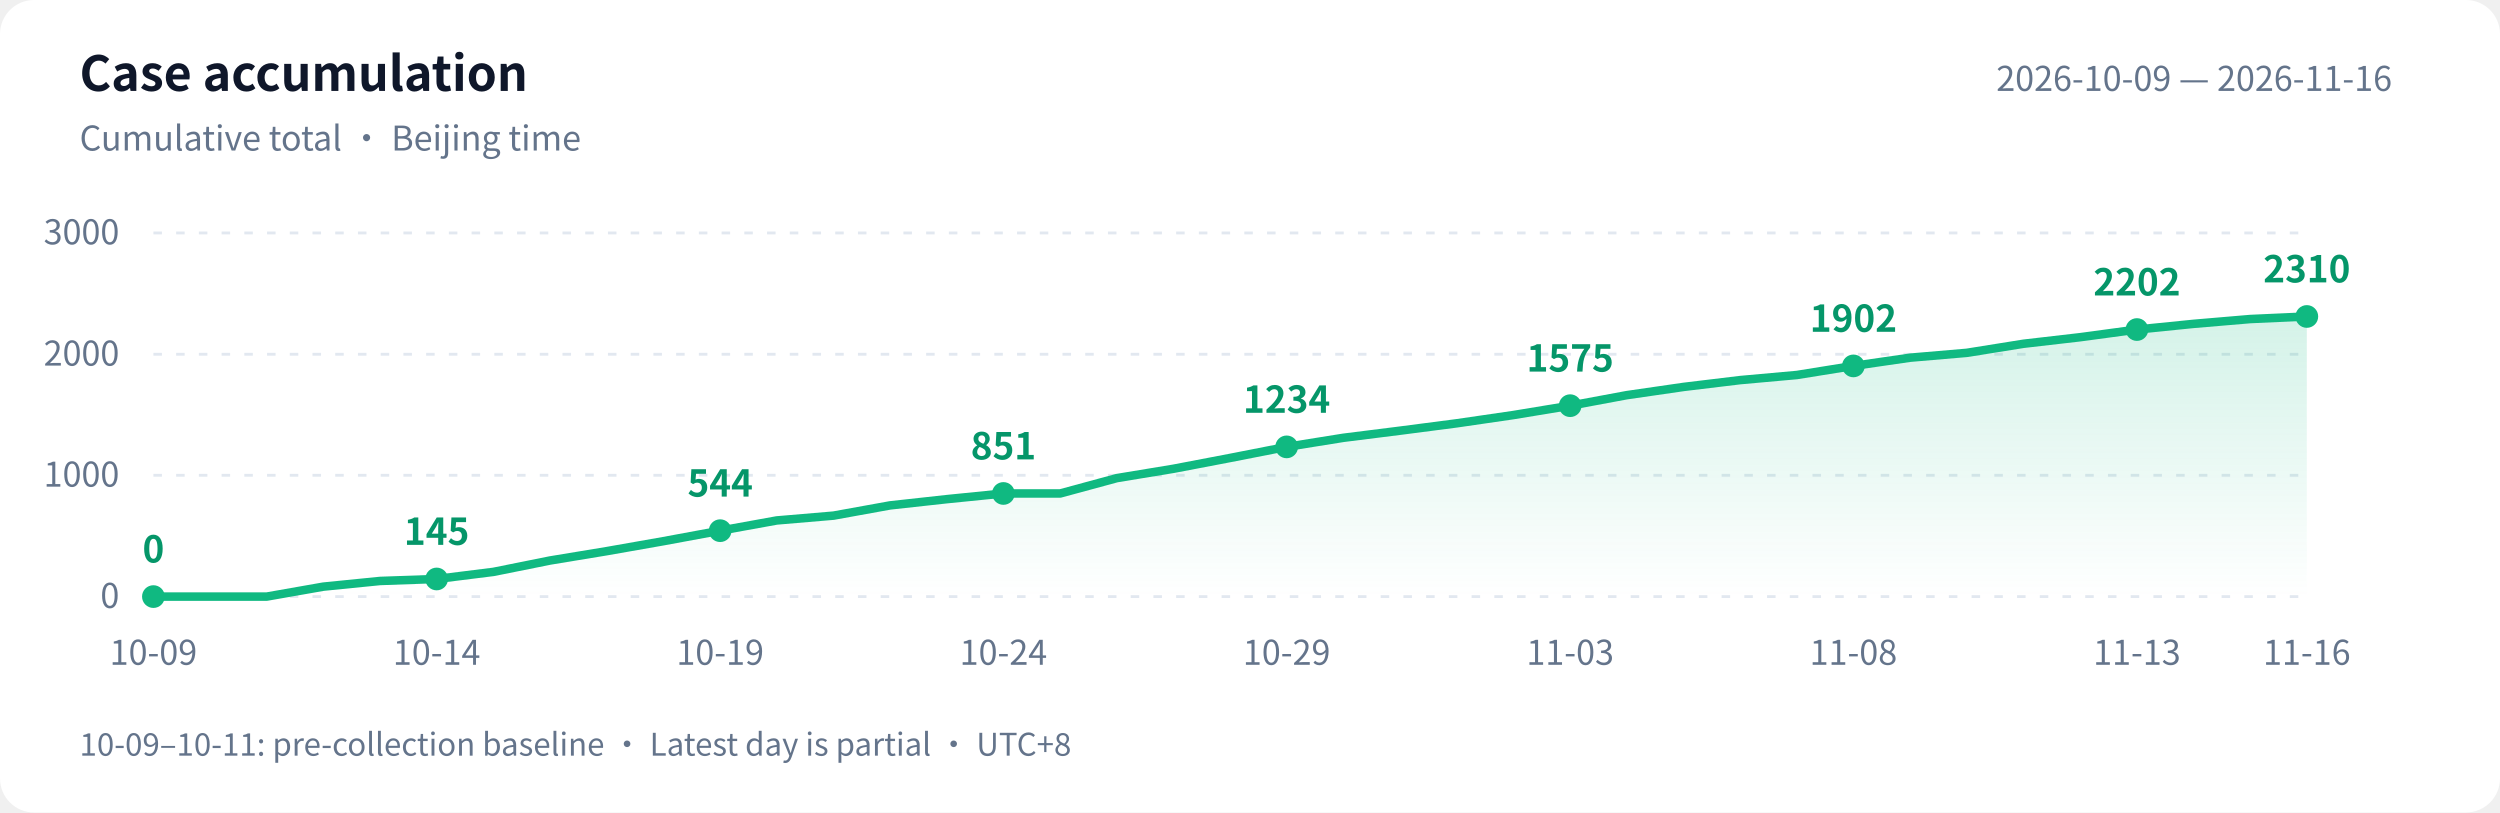
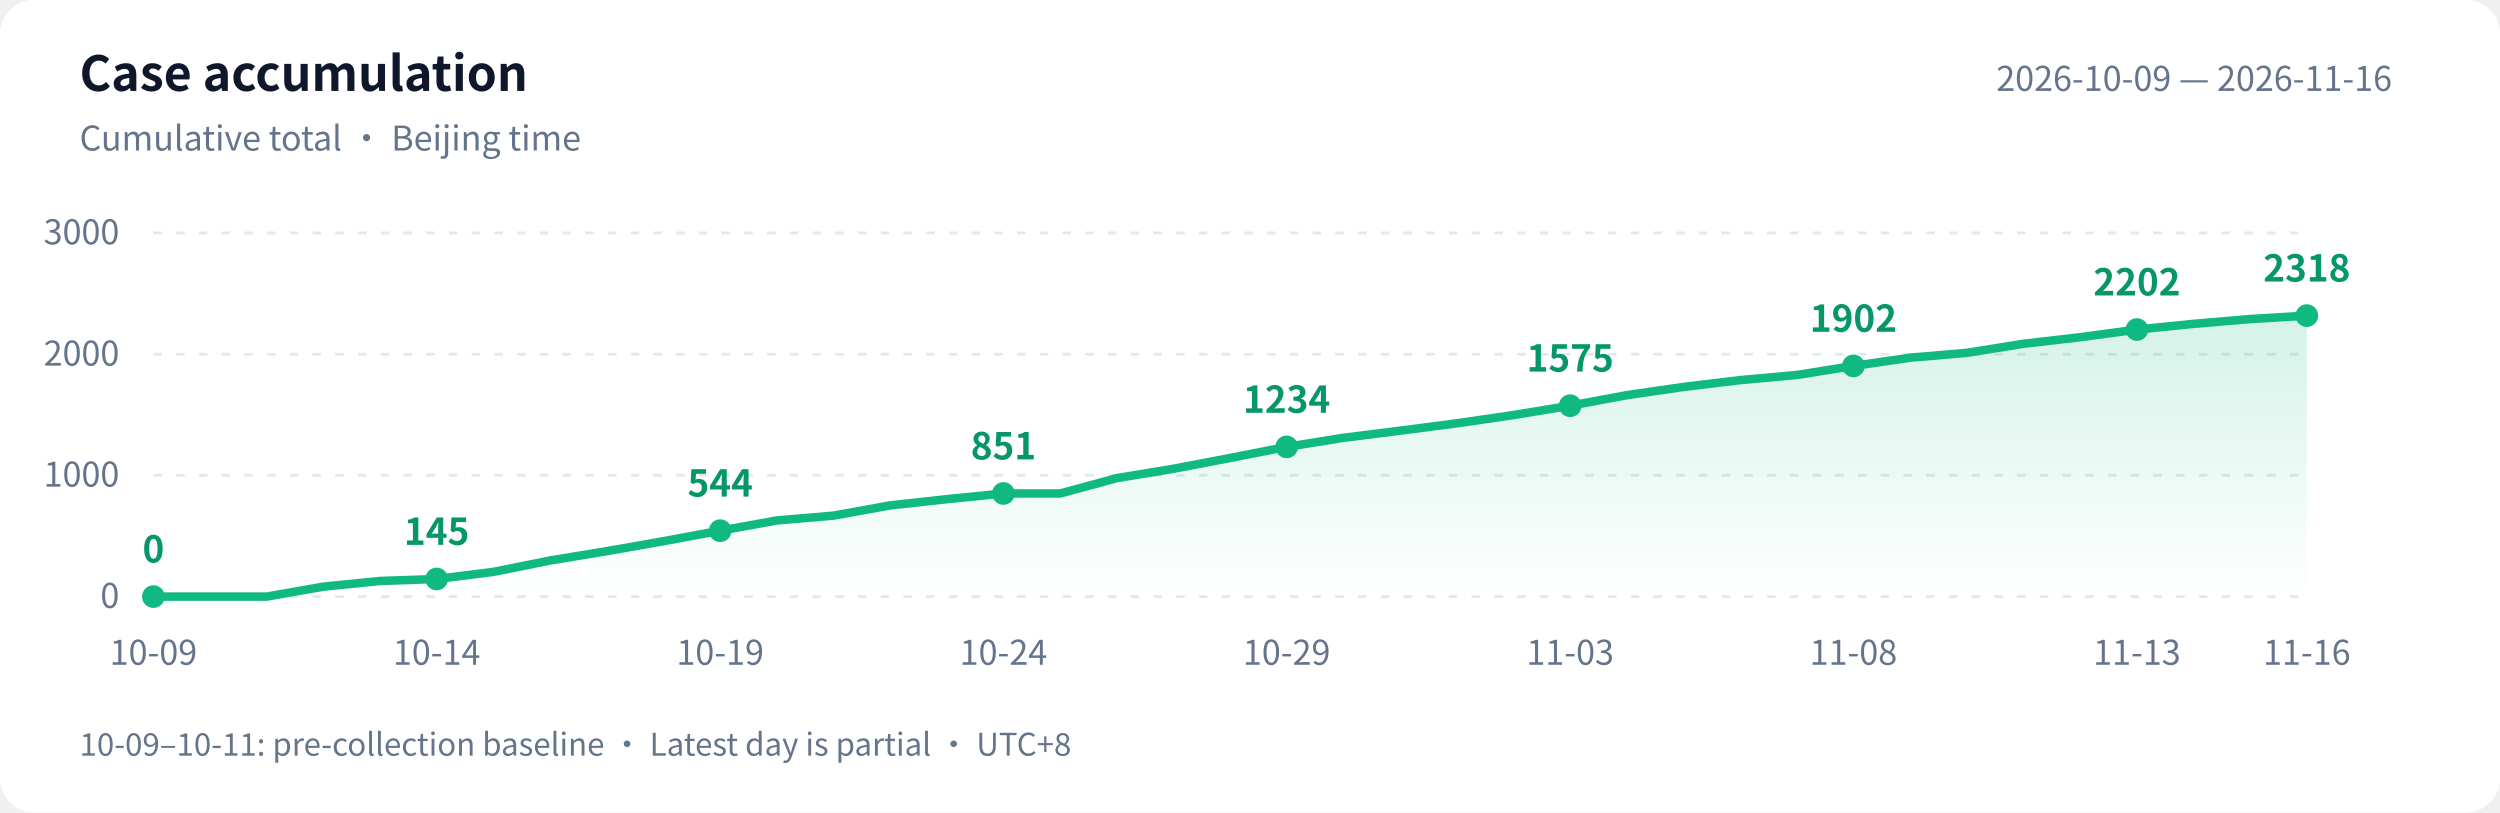
<svg xmlns="http://www.w3.org/2000/svg" width="880" height="286" viewBox="0 0 880 286" role="img" aria-labelledby="title desc">
  <defs>
    <linearGradient id="area" x1="0" y1="0" x2="0" y2="1">
      <stop offset="0" stop-color="#10b981" stop-opacity=".18" />
      <stop offset="1" stop-color="#10b981" stop-opacity="0" />
    </linearGradient>
  </defs>
  <style>text{font-family:-apple-system,BlinkMacSystemFont,"PingFang SC","Microsoft YaHei","WenQuanYi Zen Hei","Segoe UI","Noto Sans CJK SC",sans-serif;fill:#64748b;font-size:12px}.bg{fill:#fff}.heading{fill:#0f172a;font-size:17px;font-weight:600}.grid{stroke:#e2e8f0;stroke-dasharray:3 5}.value{fill:#059669;font-size:13px;font-weight:600}@media(prefers-color-scheme:dark){.bg{fill:#0d1117}text{fill:#8b949e}.heading{fill:#e6edf3}.grid{stroke:#30363d}.value{fill:#34d399}}</style>
  <rect class="bg" width="880" height="286" rx="12" />
  <text class="heading" x="28" y="32">Case accumulation</text>
  <text x="28" y="53">Cumulative total · Beijing time</text>
  <text x="842" y="32" text-anchor="end">2026-10-09 — 2026-11-16</text>
  <path class="grid" d="M 54 210.0 H 812" />
  <text x="42" y="214.0" text-anchor="end">0</text>
  <path class="grid" d="M 54 167.3 H 812" />
  <text x="42" y="171.3" text-anchor="end">1000</text>
  <path class="grid" d="M 54 124.7 H 812" />
  <text x="42" y="128.7" text-anchor="end">2000</text>
  <path class="grid" d="M 54 82.0 H 812" />
  <text x="42" y="86.0" text-anchor="end">3000</text>
-   <path d="M 54 210 L 54.0 210.0 L 73.9 210.0 L 93.9 210.0 L 113.8 206.5 L 133.8 204.5 L 153.7 203.8 L 173.7 201.3 L 193.6 197.3 L 213.6 194.0 L 233.5 190.5 L 253.5 186.8 L 273.4 183.2 L 293.4 181.5 L 313.3 177.9 L 333.3 175.7 L 353.2 173.7 L 373.2 173.7 L 393.1 168.3 L 413.1 165.0 L 433.0 161.2 L 452.9 157.3 L 472.9 154.1 L 492.8 151.6 L 512.8 149.0 L 532.7 146.1 L 552.7 142.8 L 572.6 139.1 L 592.6 136.2 L 612.5 133.8 L 632.5 132.0 L 652.4 128.8 L 672.4 125.9 L 692.3 124.2 L 712.3 121.0 L 732.2 118.7 L 752.2 116.0 L 772.1 114.0 L 792.1 112.3 L 812.0 111.4 L 812.0 210 Z" fill="url(#area)" />
-   <polyline points="54.0,210.0 73.9,210.0 93.9,210.0 113.8,206.5 133.8,204.5 153.7,203.8 173.7,201.3 193.6,197.3 213.6,194.0 233.5,190.5 253.5,186.8 273.4,183.2 293.4,181.5 313.3,177.9 333.3,175.7 353.2,173.7 373.2,173.7 393.1,168.3 413.1,165.0 433.0,161.2 452.9,157.3 472.9,154.1 492.8,151.6 512.8,149.0 532.7,146.1 552.7,142.8 572.6,139.1 592.6,136.2 612.5,133.8 632.5,132.0 652.4,128.8 672.4,125.9 692.3,124.2 712.3,121.0 732.2,118.7 752.2,116.0 772.1,114.0 792.1,112.3 812.0,111.4" fill="none" stroke="#10b981" stroke-width="3" stroke-linejoin="round" stroke-linecap="round" />
+   <path d="M 54 210 L 54.0 210.0 L 73.9 210.0 L 93.9 210.0 L 113.8 206.5 L 133.8 204.5 L 153.7 203.8 L 173.7 201.3 L 193.6 197.3 L 213.6 194.0 L 233.5 190.5 L 253.5 186.8 L 273.4 183.2 L 293.4 181.5 L 313.3 177.9 L 333.3 175.7 L 353.2 173.7 L 373.2 173.7 L 393.1 168.3 L 413.1 165.0 L 433.0 161.2 L 452.9 157.3 L 472.9 154.1 L 492.8 151.6 L 512.8 149.0 L 532.7 146.1 L 552.7 142.8 L 572.6 139.1 L 592.6 136.2 L 612.5 133.8 L 632.5 132.0 L 652.4 128.8 L 672.4 125.9 L 692.3 124.2 L 712.3 121.0 L 732.2 118.7 L 752.2 116.0 L 772.1 114.0 L 792.1 112.3 L 812.0 111.1 L 812.0 210 Z" fill="url(#area)" />
+   <polyline points="54.0,210.0 73.9,210.0 93.9,210.0 113.8,206.5 133.8,204.5 153.7,203.8 173.7,201.3 193.6,197.3 213.6,194.0 233.5,190.5 253.5,186.8 273.4,183.2 293.4,181.5 313.3,177.9 333.3,175.7 353.2,173.7 373.2,173.7 393.1,168.3 413.1,165.0 433.0,161.2 452.9,157.3 472.9,154.1 492.8,151.6 512.8,149.0 532.7,146.1 552.7,142.8 572.6,139.1 592.6,136.2 612.5,133.8 632.5,132.0 652.4,128.8 672.4,125.9 692.3,124.2 712.3,121.0 732.2,118.7 752.2,116.0 772.1,114.0 792.1,112.3 812.0,111.1" fill="none" stroke="#10b981" stroke-width="3" stroke-linejoin="round" stroke-linecap="round" />
  <circle cx="54.0" cy="210.0" r="4" fill="#10b981" />
  <text class="value" x="54.0" y="198.0" text-anchor="middle">0</text>
  <text x="54.0" y="234" text-anchor="middle">10-09</text>
  <circle cx="153.7" cy="203.8" r="4" fill="#10b981" />
  <text class="value" x="153.7" y="191.8" text-anchor="middle">145</text>
  <text x="153.7" y="234" text-anchor="middle">10-14</text>
  <circle cx="253.5" cy="186.8" r="4" fill="#10b981" />
  <text class="value" x="253.5" y="174.8" text-anchor="middle">544</text>
  <text x="253.5" y="234" text-anchor="middle">10-19</text>
  <circle cx="353.2" cy="173.7" r="4" fill="#10b981" />
  <text class="value" x="353.2" y="161.7" text-anchor="middle">851</text>
  <text x="353.2" y="234" text-anchor="middle">10-24</text>
  <circle cx="452.9" cy="157.3" r="4" fill="#10b981" />
  <text class="value" x="452.9" y="145.3" text-anchor="middle">1234</text>
  <text x="452.9" y="234" text-anchor="middle">10-29</text>
  <circle cx="552.7" cy="142.8" r="4" fill="#10b981" />
  <text class="value" x="552.7" y="130.8" text-anchor="middle">1575</text>
  <text x="552.7" y="234" text-anchor="middle">11-03</text>
  <circle cx="652.4" cy="128.8" r="4" fill="#10b981" />
  <text class="value" x="652.4" y="116.8" text-anchor="middle">1902</text>
  <text x="652.4" y="234" text-anchor="middle">11-08</text>
  <circle cx="752.2" cy="116.0" r="4" fill="#10b981" />
  <text class="value" x="752.2" y="104.0" text-anchor="middle">2202</text>
  <text x="752.2" y="234" text-anchor="middle">11-13</text>
-   <circle cx="812.0" cy="111.4" r="4" fill="#10b981" />
-   <text class="value" x="812.0" y="99.4" text-anchor="middle">2310</text>
+   <circle cx="812.0" cy="111.1" r="4" fill="#10b981" />
+   <text class="value" x="812.0" y="99.1" text-anchor="middle">2318</text>
  <text x="812.0" y="234" text-anchor="middle">11-16</text>
  <text x="28" y="266" style="font-size:11px">10-09–10-11: pre-collection baseline · Latest day is partial · UTC+8</text>
</svg>
